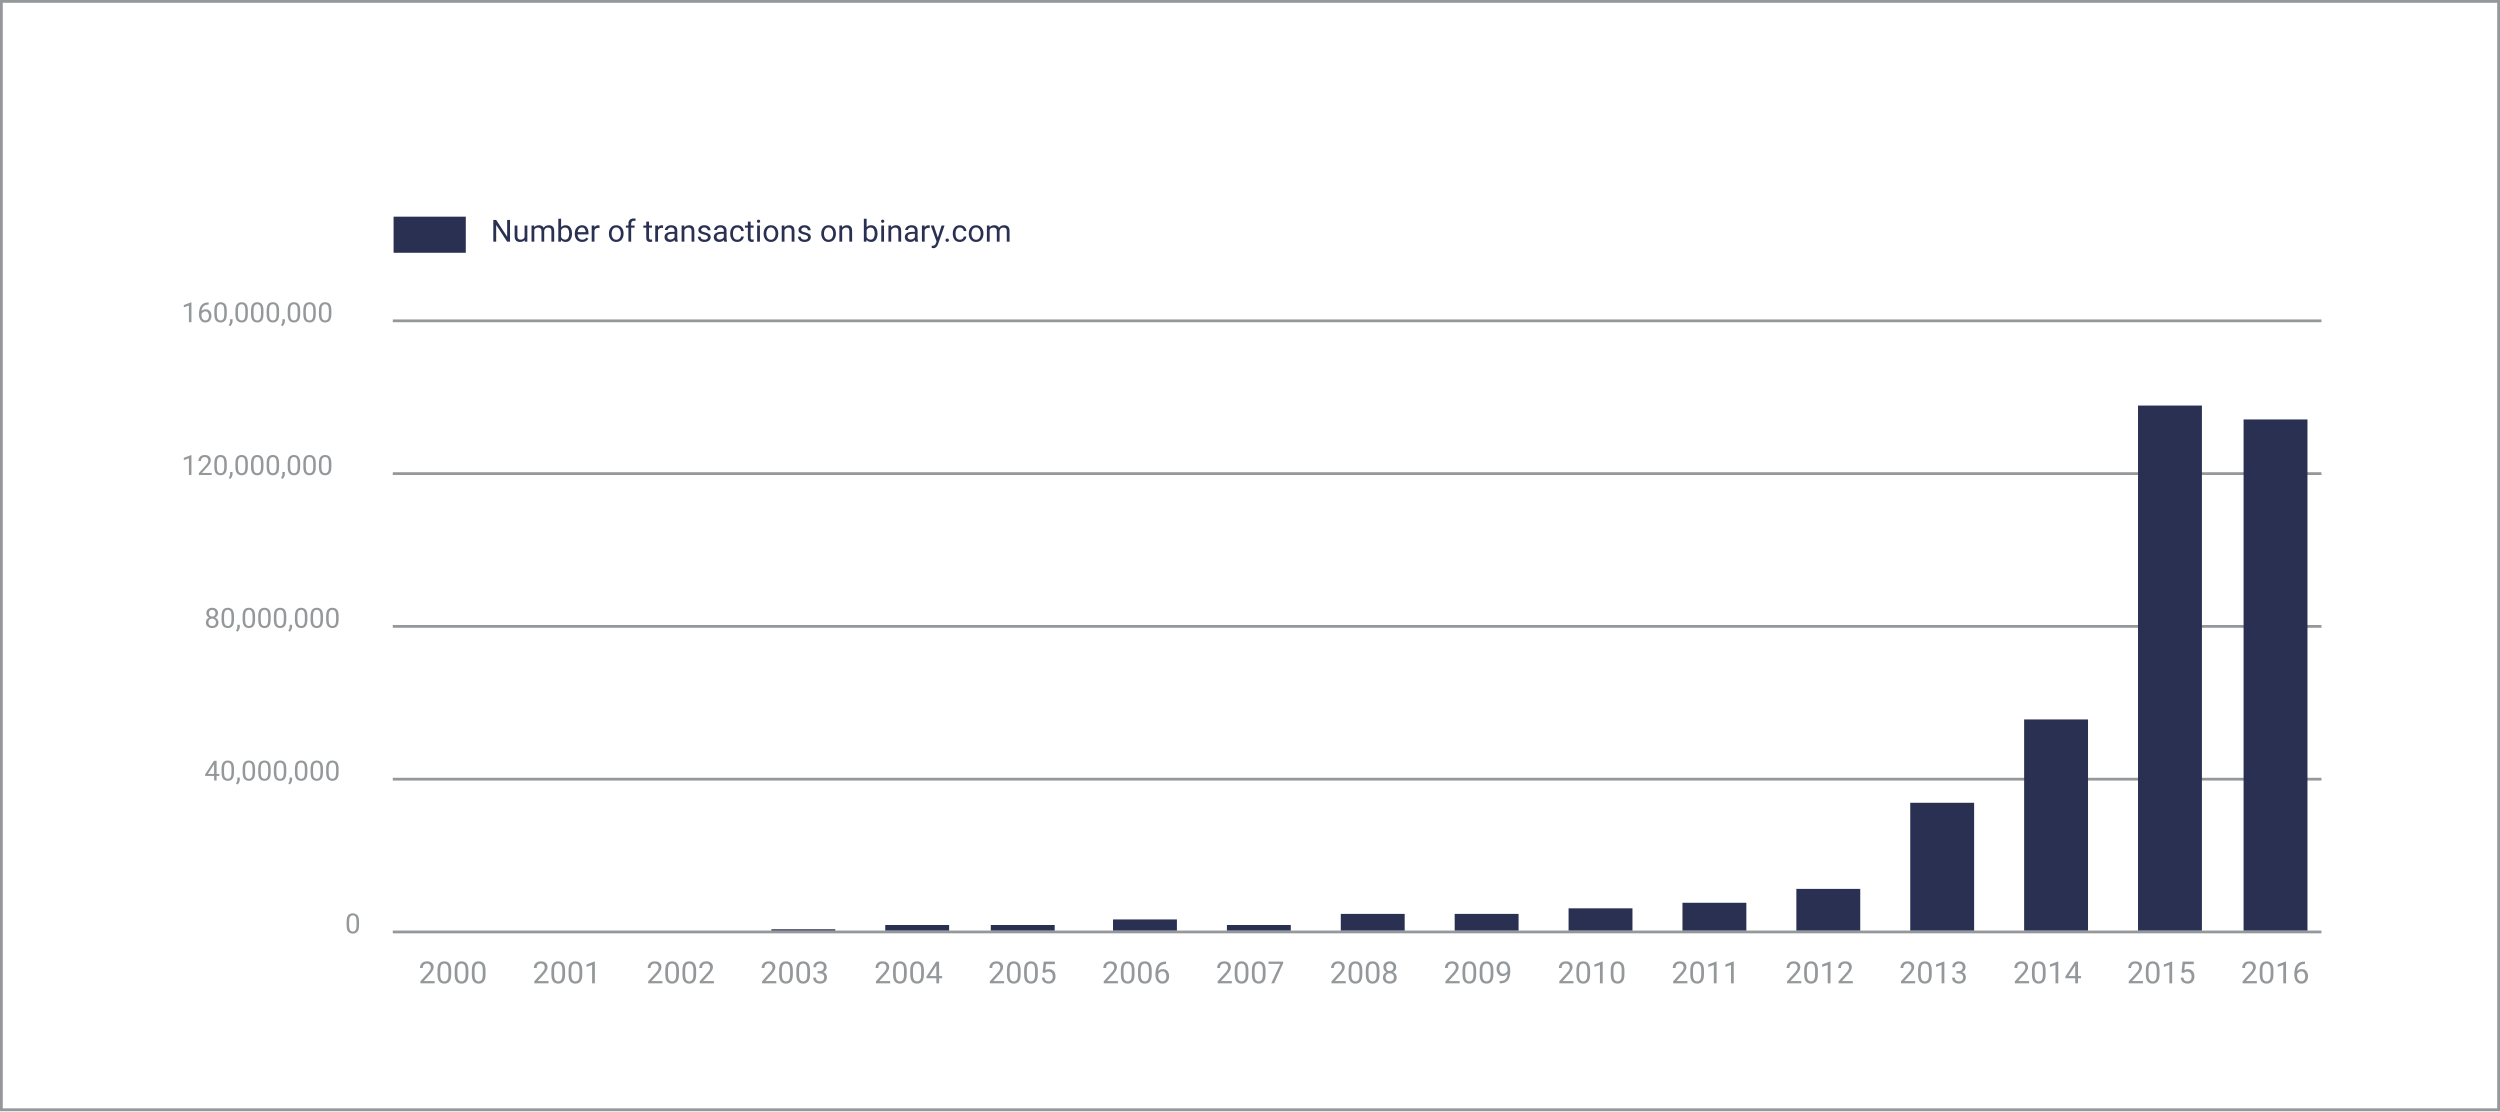
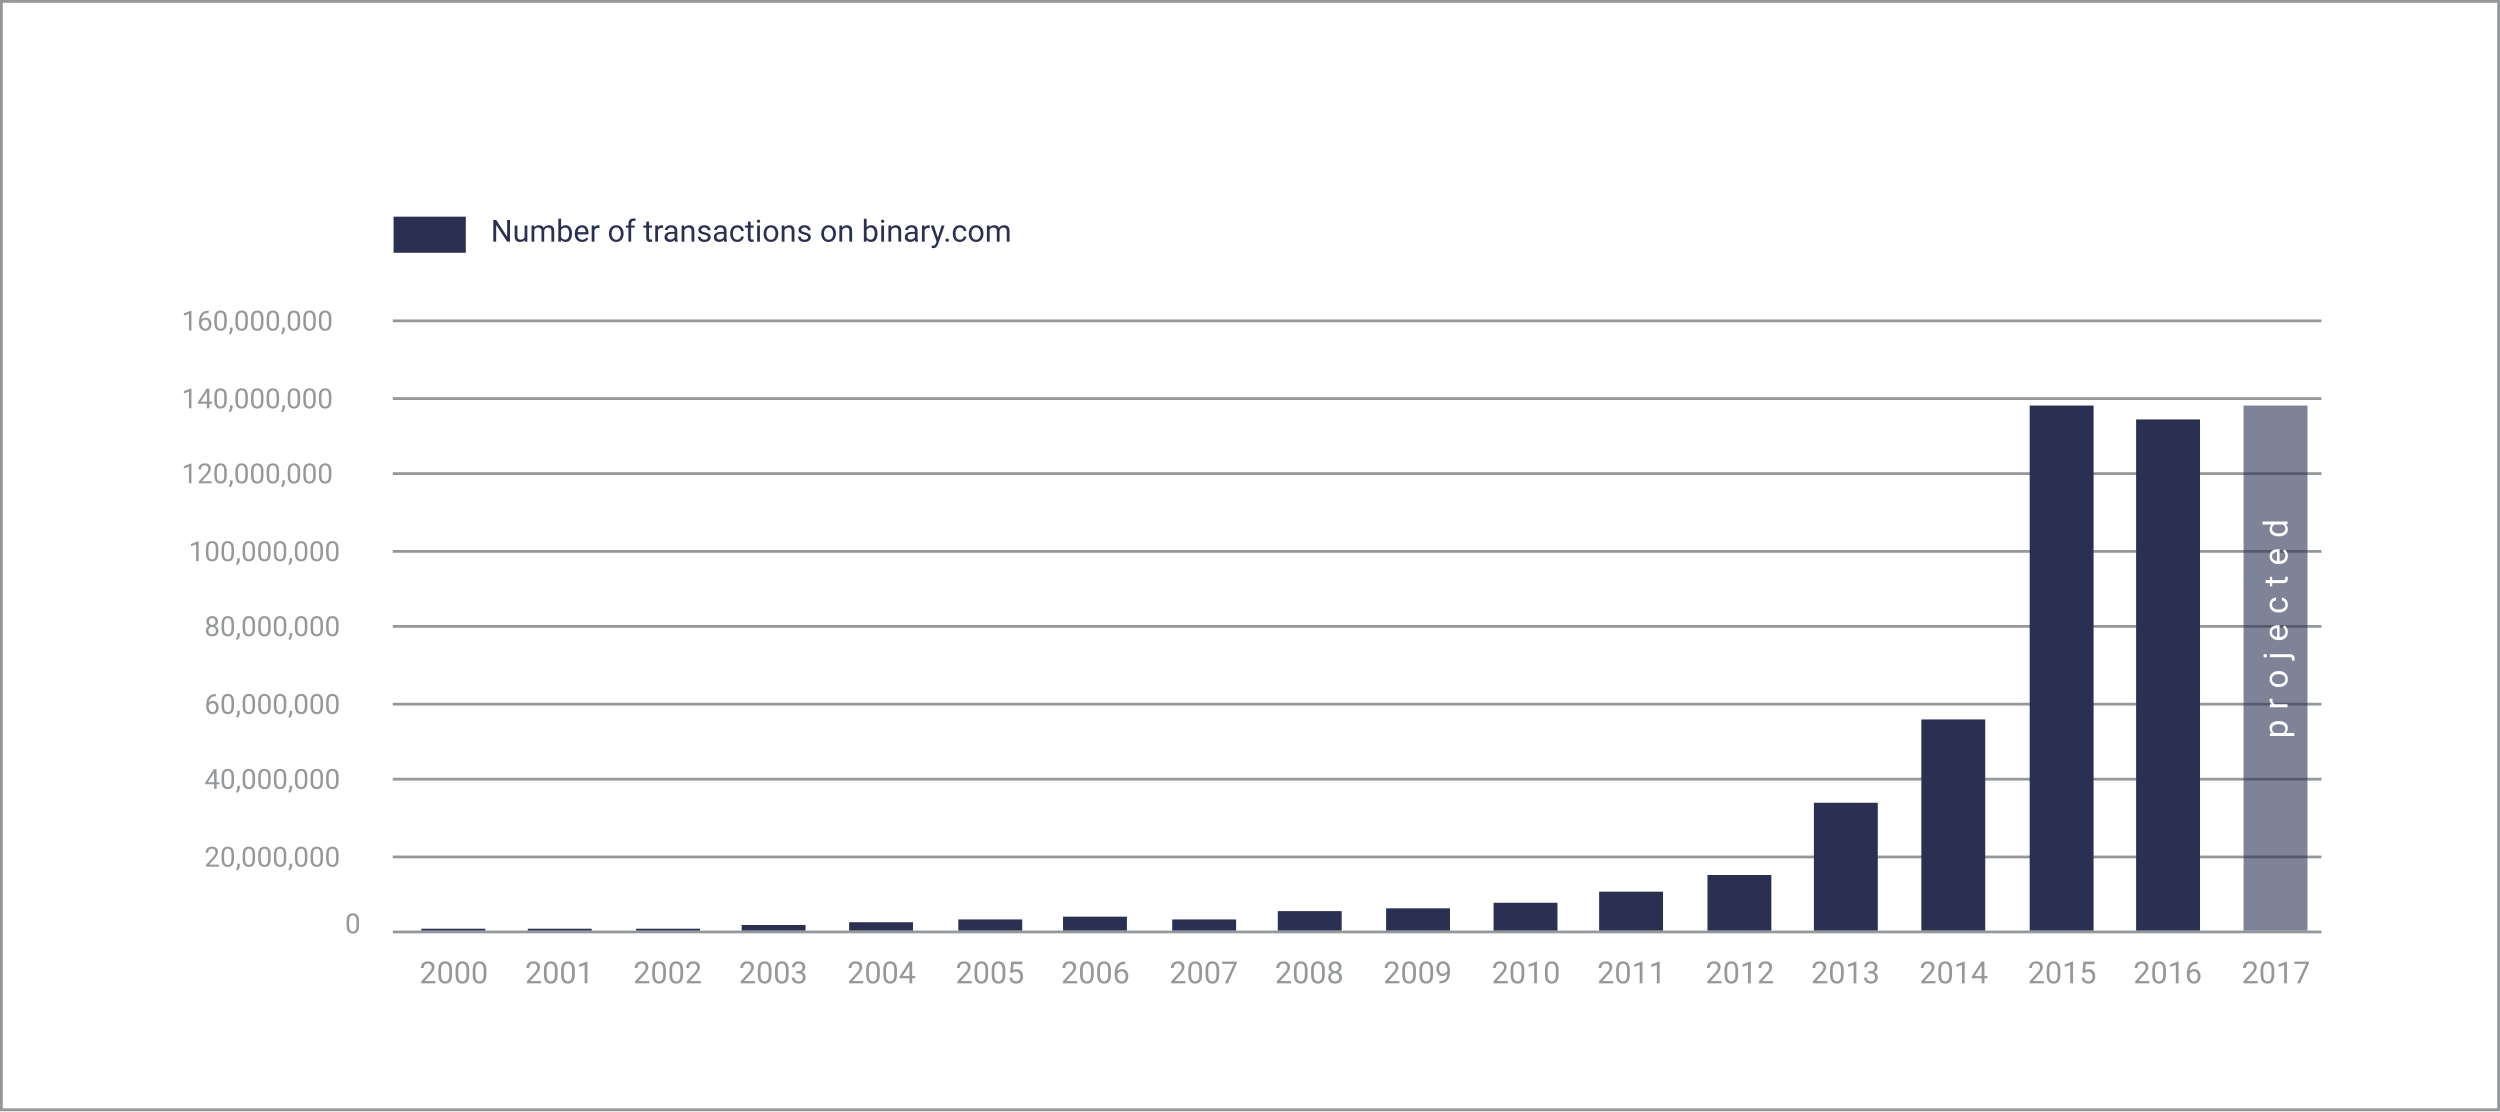
- <svg xmlns="http://www.w3.org/2000/svg" viewBox="-22082 -18259 900 400">
+ <svg xmlns="http://www.w3.org/2000/svg" viewBox="-13056 -17675 900 400">
  <defs>
-     <style>.cls-1{fill:#fff}.cls-1,.cls-2{stroke:#95989a}.cls-2,.cls-8{fill:none}.cls-3,.cls-5{fill:#95989a}.cls-3{font-size:10px}.cls-3,.cls-4,.cls-5{font-family:Roboto-Regular,Roboto}.cls-4,.cls-6{fill:#2a3052}.cls-4,.cls-5{font-size:11px}.cls-7{stroke:none}</style>
+     <style>.cls-1,.cls-8{fill:#fff}.cls-1,.cls-2{stroke:#95989a}.cls-10,.cls-2{fill:none}.cls-3,.cls-5{fill:#95989a}.cls-3{font-size:10px}.cls-3,.cls-4,.cls-5,.cls-8{font-family:Roboto-Regular,Roboto}.cls-4,.cls-6,.cls-7{fill:#2a3052}.cls-4,.cls-5{font-size:11px}.cls-7{opacity:.6}.cls-8{font-size:12px;letter-spacing:.3em}.cls-9{stroke:none}</style>
  </defs>
-   <g id="Group_178" data-name="Group 178" transform="translate(-2149 1643)">
+   <g id="Group_459" data-name="Group 459" transform="translate(10717 194)">
    <g id="Rectangle_202" data-name="Rectangle 202" class="cls-1">
-       <path class="cls-7" d="M0 0h900v400H0z" transform="translate(-19933 -19902)" />
-       <path class="cls-8" d="M.5.5h899v399H.5z" transform="translate(-19933 -19902)" />
+       <path class="cls-9" d="M0 0h900v400H0z" transform="translate(-23773 -17869)" />
+       <path class="cls-10" d="M.5.5h899v399H.5z" transform="translate(-23773 -17869)" />
    </g>
-     <g id="Group_177" data-name="Group 177" transform="translate(-19898.313 -19861)">
-       <path id="Line_63" data-name="Line 63" class="cls-2" transform="translate(106.717 74.5)" d="M0 0h694.322" />
-       <path id="Line_64" data-name="Line 64" class="cls-2" transform="translate(106.717 129.5)" d="M0 0h694.322" />
-       <path id="Line_65" data-name="Line 65" class="cls-2" transform="translate(106.717 184.5)" d="M0 0h694.322" />
-       <path id="Line_66" data-name="Line 66" class="cls-2" transform="translate(106.717 239.5)" d="M0 0h694.322" />
-       <path id="Line_67" data-name="Line 67" class="cls-2" transform="translate(106.717 294.5)" d="M0 0h694.322" />
-       <text id="_160_000_000" data-name="160,000,000" class="cls-3" transform="translate(85.313 75)">
+     <g id="Group_452" data-name="Group 452">
+       <path id="Line_63" data-name="Line 63" class="cls-2" transform="translate(-23631.596 -17753.5)" d="M0 0h694.322" />
+       <path id="Line_169" data-name="Line 169" class="cls-2" transform="translate(-23631.596 -17725.5)" d="M0 0h694.322" />
+       <path id="Line_170" data-name="Line 170" class="cls-2" transform="translate(-23631.596 -17698.5)" d="M0 0h694.322" />
+       <path id="Line_171" data-name="Line 171" class="cls-2" transform="translate(-23631.596 -17670.5)" d="M0 0h694.322" />
+       <path id="Line_172" data-name="Line 172" class="cls-2" transform="translate(-23631.596 -17643.5)" d="M0 0h694.322" />
+       <path id="Line_64" data-name="Line 64" class="cls-2" transform="translate(-23631.596 -17615.5)" d="M0 0h694.322" />
+       <path id="Line_65" data-name="Line 65" class="cls-2" transform="translate(-23631.596 -17588.5)" d="M0 0h694.322" />
+       <path id="Line_66" data-name="Line 66" class="cls-2" transform="translate(-23631.596 -17560.5)" d="M0 0h694.322" />
+       <path id="Line_67" data-name="Line 67" class="cls-2" transform="translate(-23631.596 -17533.5)" d="M0 0h694.322" />
+       <text id="_160_000_000" data-name="160,000,000" class="cls-3" transform="translate(-23653 -17750)">
        <tspan x="-54.648" y="0">160,000,000</tspan>
      </text>
-       <text id="Number_of_transactions_on_binary.com" data-name="Number of transactions on binary.com" class="cls-4" transform="translate(142 46)">
+       <text id="Number_of_transactions_on_binary.com" data-name="Number of transactions on binary.com" class="cls-4" transform="translate(-23596.313 -17782)">
        <tspan x="0" y="0">Number of transactions on binary.com</tspan>
      </text>
-       <text id="_2007" data-name="2007" class="cls-5" transform="translate(403 313)">
+       <text id="_2007" data-name="2007" class="cls-5" transform="translate(-23352 -17515)">
        <tspan x="0" y="0">2007</tspan>
      </text>
-       <text id="_2003" data-name="2003" class="cls-5" transform="translate(239 313)">
+       <text id="_2003" data-name="2003" class="cls-5" transform="translate(-23507 -17515)">
        <tspan x="0" y="0">2003</tspan>
      </text>
-       <text id="_2011" data-name="2011" class="cls-5" transform="translate(567 313)">
+       <text id="_2011" data-name="2011" class="cls-5" transform="translate(-23198 -17515)">
        <tspan x="0" y="0">2011</tspan>
      </text>
-       <text id="_2001" data-name="2001" class="cls-5" transform="translate(157 313)">
+       <text id="_2001" data-name="2001" class="cls-5" transform="translate(-23584 -17515)">
        <tspan x="0" y="0">2001</tspan>
      </text>
-       <text id="_2009" data-name="2009" class="cls-5" transform="translate(485 313)">
+       <text id="_2009" data-name="2009" class="cls-5" transform="translate(-23275 -17515)">
        <tspan x="0" y="0">2009</tspan>
      </text>
-       <text id="_2005" data-name="2005" class="cls-5" transform="translate(321 313)">
+       <text id="_2005" data-name="2005" class="cls-5" transform="translate(-23429 -17515)">
        <tspan x="0" y="0">2005</tspan>
      </text>
-       <text id="_2013" data-name="2013" class="cls-5" transform="translate(649 313)">
+       <text id="_2013" data-name="2013" class="cls-5" transform="translate(-23121 -17515)">
        <tspan x="0" y="0">2013</tspan>
      </text>
-       <text id="_2000" data-name="2000" class="cls-5" transform="translate(116 313)">
+       <text id="_2000" data-name="2000" class="cls-5" transform="translate(-23622 -17515)">
        <tspan x="0" y="0">2000</tspan>
      </text>
-       <text id="_2008" data-name="2008" class="cls-5" transform="translate(444 313)">
+       <text id="_2008" data-name="2008" class="cls-5" transform="translate(-23314 -17515)">
        <tspan x="0" y="0">2008</tspan>
      </text>
-       <text id="_2004" data-name="2004" class="cls-5" transform="translate(280 313)">
+       <text id="_2004" data-name="2004" class="cls-5" transform="translate(-23468 -17515)">
        <tspan x="0" y="0">2004</tspan>
      </text>
-       <text id="_2012" data-name="2012" class="cls-5" transform="translate(608 313)">
+       <text id="_2012" data-name="2012" class="cls-5" transform="translate(-23159 -17515)">
        <tspan x="0" y="0">2012</tspan>
      </text>
-       <text id="_2002" data-name="2002" class="cls-5" transform="translate(198 313)">
+       <text id="_2002" data-name="2002" class="cls-5" transform="translate(-23545 -17515)">
        <tspan x="0" y="0">2002</tspan>
      </text>
-       <text id="_2010" data-name="2010" class="cls-5" transform="translate(526 313)">
+       <text id="_2010" data-name="2010" class="cls-5" transform="translate(-23236 -17515)">
        <tspan x="0" y="0">2010</tspan>
      </text>
-       <text id="_2006" data-name="2006" class="cls-5" transform="translate(362 313)">
+       <text id="_2006" data-name="2006" class="cls-5" transform="translate(-23391 -17515)">
        <tspan x="0" y="0">2006</tspan>
      </text>
-       <text id="_2014" data-name="2014" class="cls-5" transform="translate(690 313)">
+       <text id="_2014" data-name="2014" class="cls-5" transform="translate(-23082 -17515)">
        <tspan x="0" y="0">2014</tspan>
      </text>
-       <text id="_2015" data-name="2015" class="cls-5" transform="translate(731 313)">
+       <text id="_2015" data-name="2015" class="cls-5" transform="translate(-23043 -17515)">
        <tspan x="0" y="0">2015</tspan>
      </text>
-       <text id="_2016" data-name="2016" class="cls-5" transform="translate(772 313)">
+       <text id="_2017" data-name="2017" class="cls-5" transform="translate(-22966 -17515)">
+         <tspan x="0" y="0">2017</tspan>
+       </text>
+       <text id="_2016" data-name="2016" class="cls-5" transform="translate(-23005 -17515)">
        <tspan x="0" y="0">2016</tspan>
      </text>
-       <text id="_120_000_000" data-name="120,000,000" class="cls-3" transform="translate(85.313 130)">
+       <text id="_120_000_000" data-name="120,000,000" class="cls-3" transform="translate(-23653 -17695)">
        <tspan x="-54.648" y="0">120,000,000</tspan>
      </text>
-       <text id="_80_000_000" data-name="80,000,000" class="cls-3" transform="translate(87.906 185)">
+       <text id="_140_000_000" data-name="140,000,000" class="cls-3" transform="translate(-23653 -17722)">
+         <tspan x="-54.648" y="0">140,000,000</tspan>
+       </text>
+       <text id="_80_000_000" data-name="80,000,000" class="cls-3" transform="translate(-23650.406 -17640)">
        <tspan x="-49.019" y="0">80,000,000</tspan>
      </text>
-       <text id="_40_000_000" data-name="40,000,000" class="cls-3" transform="translate(87.906 240)">
+       <text id="_100_000_000" data-name="100,000,000" class="cls-3" transform="translate(-23650.406 -17667)">
+         <tspan x="-54.653" y="0">100,000,000</tspan>
+       </text>
+       <text id="_40_000_000" data-name="40,000,000" class="cls-3" transform="translate(-23650.406 -17585)">
        <tspan x="-49.019" y="0">40,000,000</tspan>
      </text>
-       <text id="_0" data-name="0" class="cls-3" transform="translate(95.158 295)">
+       <text id="_60_000_000" data-name="60,000,000" class="cls-3" transform="translate(-23650.406 -17612)">
+         <tspan x="-49.019" y="0">60,000,000</tspan>
+       </text>
+       <text id="_20_000_000" data-name="20,000,000" class="cls-3" transform="translate(-23650.406 -17557)">
+         <tspan x="-49.019" y="0">20,000,000</tspan>
+       </text>
+       <text id="_0" data-name="0" class="cls-3" transform="translate(-23643.154 -17533)">
        <tspan x="-5.635" y="0">0</tspan>
      </text>
-       <path id="Rectangle_203" data-name="Rectangle 203" class="cls-6" transform="translate(107 37)" d="M0 0h26v13H0z" />
-       <path id="Rectangle_204" data-name="Rectangle 204" class="cls-6" transform="translate(735 105)" d="M0 0h23v189H0z" />
-       <path id="Rectangle_228" data-name="Rectangle 228" class="cls-6" transform="translate(773 110)" d="M0 0h23v184H0z" />
-       <path id="Rectangle_205" data-name="Rectangle 205" class="cls-6" transform="translate(694 218)" d="M0 0h23v76H0z" />
-       <path id="Rectangle_206" data-name="Rectangle 206" class="cls-6" transform="translate(653 248)" d="M0 0h23v46H0z" />
-       <path id="Rectangle_207" data-name="Rectangle 207" class="cls-6" transform="translate(612 279)" d="M0 0h23v15H0z" />
-       <path id="Rectangle_208" data-name="Rectangle 208" class="cls-6" transform="translate(489 288)" d="M0 0h23v6H0z" />
-       <path id="Rectangle_209" data-name="Rectangle 209" class="cls-6" transform="translate(407 292)" d="M0 0h23v2H0z" />
-       <path id="Rectangle_210" data-name="Rectangle 210" class="cls-6" transform="translate(284 292)" d="M0 0h23v2H0z" />
-       <path id="Path_225" data-name="Path 225" class="cls-6" d="M0 8.809h23v.465H0z" transform="translate(243 284.727)" />
-       <path id="Rectangle_212" data-name="Rectangle 212" class="cls-6" transform="translate(322 292)" d="M0 0h23v2H0z" />
-       <path id="Rectangle_214" data-name="Rectangle 214" class="cls-6" transform="translate(448 288)" d="M0 0h23v6H0z" />
-       <path id="Rectangle_215" data-name="Rectangle 215" class="cls-6" transform="translate(366 290)" d="M0 0h23v4H0z" />
-       <path id="Rectangle_216" data-name="Rectangle 216" class="cls-6" transform="translate(571 284)" d="M0 0h23v10H0z" />
-       <path id="Rectangle_217" data-name="Rectangle 217" class="cls-6" transform="translate(530 286)" d="M0 0h23v8H0z" />
+       <path id="Rectangle_203" data-name="Rectangle 203" class="cls-6" transform="translate(-23631.313 -17791)" d="M0 0h26v13H0z" />
+       <path id="Rectangle_204" data-name="Rectangle 204" class="cls-6" transform="translate(-23004 -17718)" d="M0 0h23v184H0z" />
+       <path id="Rectangle_228" data-name="Rectangle 228" class="cls-7" transform="translate(-22965.313 -17723)" d="M0 0h23v189H0z" />
+       <path id="Rectangle_205" data-name="Rectangle 205" class="cls-6" transform="translate(-23042.313 -17723)" d="M0 0h23v189H0z" />
+       <path id="Rectangle_680" data-name="Rectangle 680" class="cls-6" transform="translate(-23081.313 -17610)" d="M0 0h23v76H0z" />
+       <path id="Rectangle_206" data-name="Rectangle 206" class="cls-6" transform="translate(-23120 -17580)" d="M0 0h23v46H0z" />
+       <path id="Rectangle_207" data-name="Rectangle 207" class="cls-6" transform="translate(-23158.313 -17554)" d="M0 0h23v20H0z" />
+       <path id="Rectangle_210" data-name="Rectangle 210" class="cls-6" transform="translate(-23467.313 -17537)" d="M0 0h23v3H0z" />
+       <path id="Rectangle_677" data-name="Rectangle 677" class="cls-6" transform="translate(-23506 -17536)" d="M0 0h23v2H0z" />
+       <path id="Path_540" data-name="Path 540" class="cls-6" d="M0 8.613h23v.66H0z" transform="translate(-23621.313 -17543.273)" />
+       <path id="Path_541" data-name="Path 541" class="cls-6" d="M0 8.613h23v.66H0z" transform="translate(-23583 -17543.273)" />
+       <path id="Path_542" data-name="Path 542" class="cls-6" d="M0 8.613h23v.66H0z" transform="translate(-23544 -17543.273)" />
+       <path id="Rectangle_212" data-name="Rectangle 212" class="cls-6" transform="translate(-23428 -17538)" d="M0 0h23v4H0z" />
+       <path id="Rectangle_678" data-name="Rectangle 678" class="cls-6" transform="translate(-23351 -17538)" d="M0 0h23v4H0z" />
+       <path id="Rectangle_214" data-name="Rectangle 214" class="cls-6" transform="translate(-23313 -17541)" d="M0 0h23v7H0z" />
+       <path id="Rectangle_679" data-name="Rectangle 679" class="cls-6" transform="translate(-23274 -17542)" d="M0 0h23v8H0z" />
+       <path id="Rectangle_215" data-name="Rectangle 215" class="cls-6" transform="translate(-23390.313 -17539)" d="M0 0h23v5H0z" />
+       <path id="Rectangle_216" data-name="Rectangle 216" class="cls-6" transform="translate(-23197.313 -17548)" d="M0 0h23v14H0z" />
+       <path id="Rectangle_217" data-name="Rectangle 217" class="cls-6" transform="translate(-23235.313 -17544)" d="M0 0h23v10H0z" />
+       <text id="projected" class="cls-8" transform="rotate(-90 -20273.5 2689)">
+         <tspan x="18.714" y="13">projected</tspan>
+       </text>
    </g>
  </g>
</svg>
